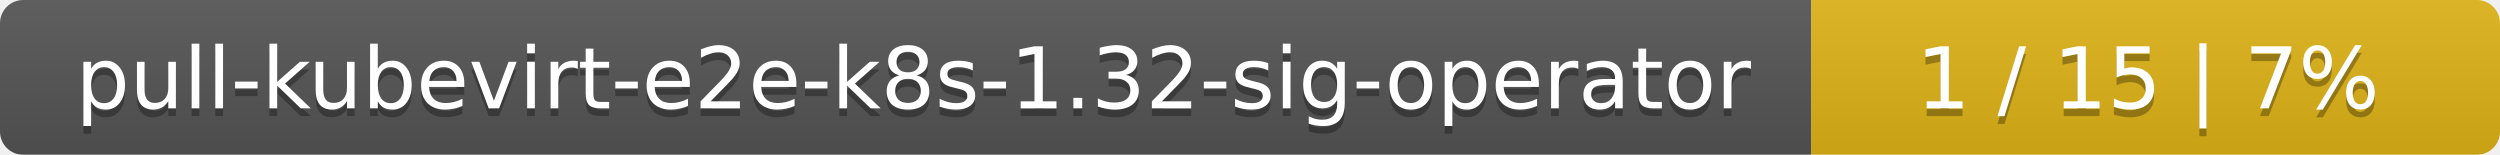
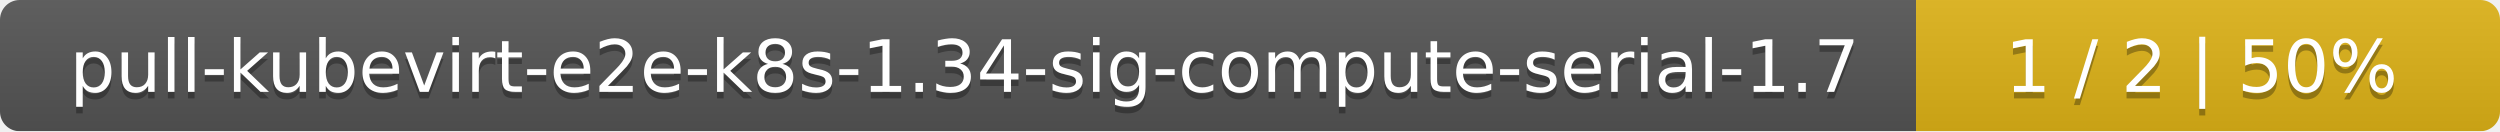
- <svg xmlns="http://www.w3.org/2000/svg" width="323" height="20">
+ <svg xmlns="http://www.w3.org/2000/svg" width="381" height="20">
  <linearGradient id="smooth" x2="0" y2="100%">
    <stop offset="0" stop-color="#bbb" stop-opacity=".1" />
    <stop offset="1" stop-opacity=".1" />
  </linearGradient>
  <mask id="round">
-     <rect width="323" height="20" rx="3" fill="#fff" />
+     <rect width="381" height="20" rx="3" fill="#fff" />
  </mask>
  <g mask="url(#round)">
-     <rect width="234" height="20" fill="#555" />
-     <rect x="234" width="89" height="20" fill="#dfb317" />
-     <rect width="323" height="20" fill="url(#smooth)" />
+     <rect width="292" height="20" fill="#555" />
+     <rect x="292" width="89" height="20" fill="#dfb317" />
+     <rect width="381" height="20" fill="url(#smooth)" />
  </g>
  <g fill="#fff" text-anchor="middle" font-family="DejaVu Sans,Verdana,Geneva,sans-serif" font-size="11">
-     <text x="118" y="15" fill="#010101" fill-opacity=".3">pull-kubevirt-e2e-k8s-1.32-sig-operator</text>
-     <text x="118" y="14">pull-kubevirt-e2e-k8s-1.32-sig-operator</text>
-     <text x="277.5" y="15" fill="#010101" fill-opacity=".3">1 / 15    |    7%</text>
-     <text x="277.5" y="14">1 / 15    |    7%</text>
+     <text x="147" y="15" fill="#010101" fill-opacity=".3">pull-kubevirt-e2e-k8s-1.34-sig-compute-serial-1.7</text>
+     <text x="147" y="14">pull-kubevirt-e2e-k8s-1.34-sig-compute-serial-1.7</text>
+     <text x="335.5" y="15" fill="#010101" fill-opacity=".3">1 / 2    |    50%</text>
+     <text x="335.5" y="14">1 / 2    |    50%</text>
  </g>
</svg>
